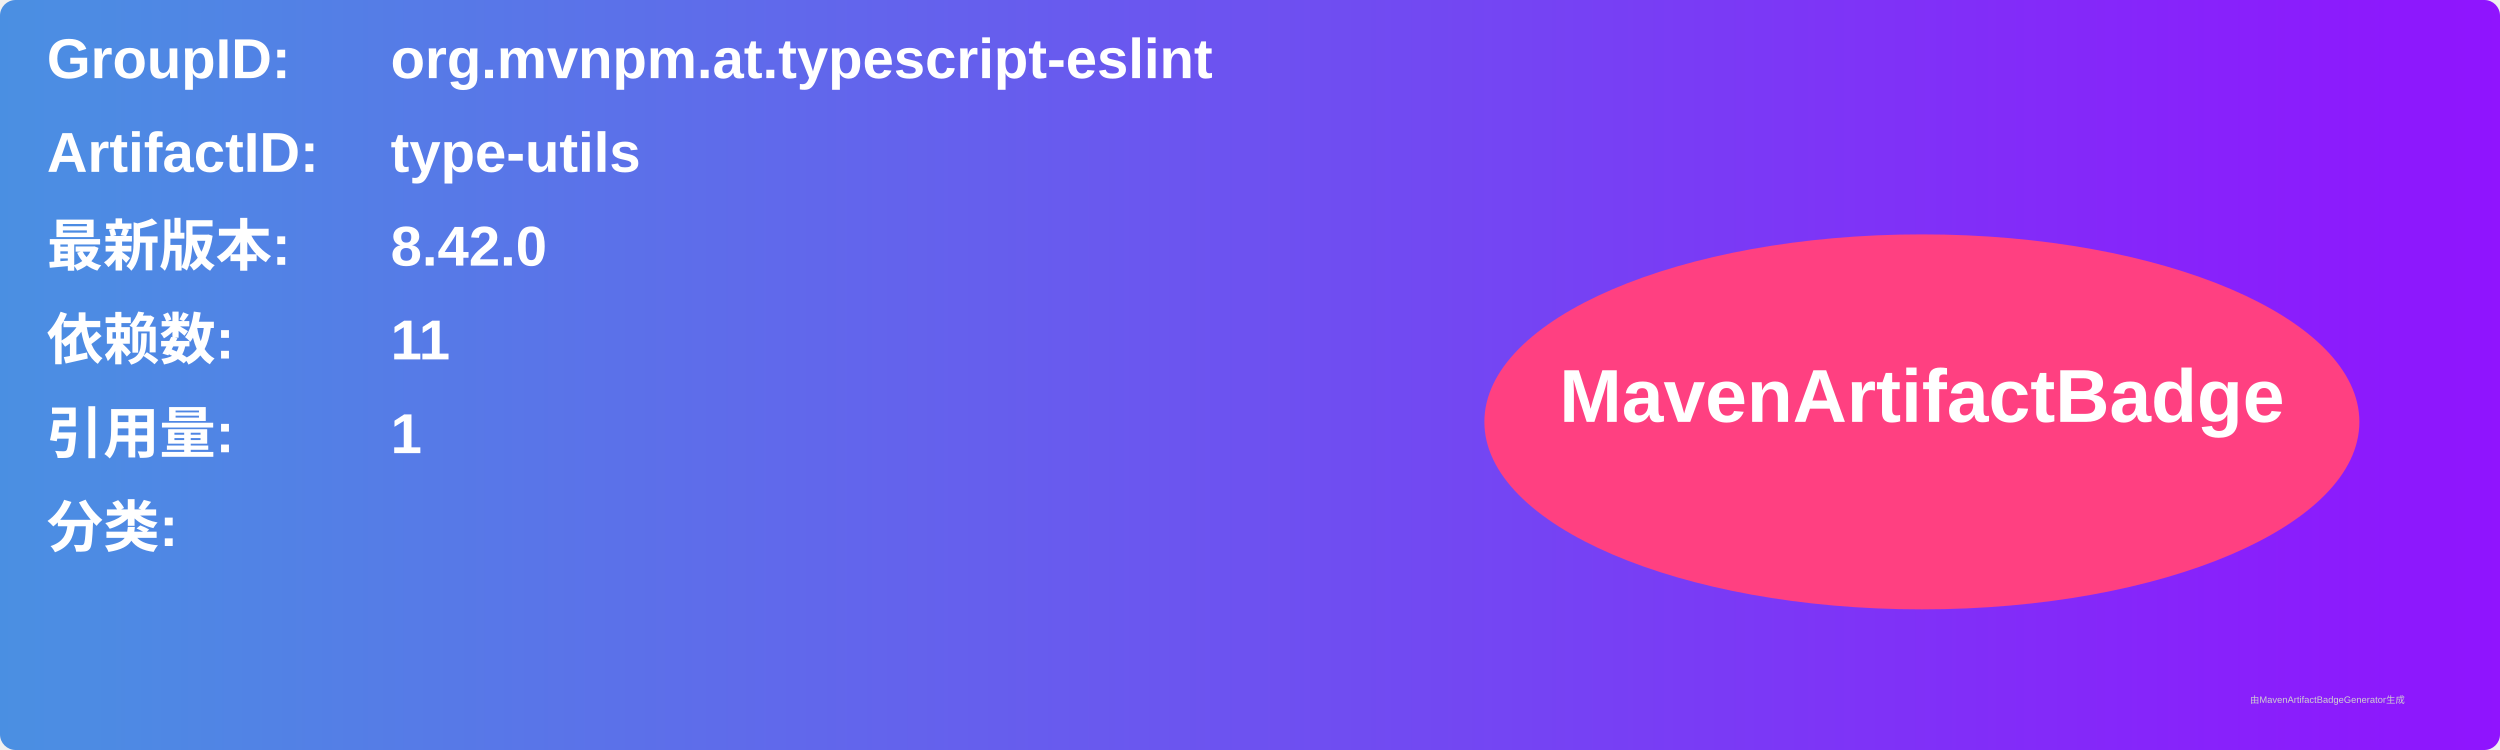
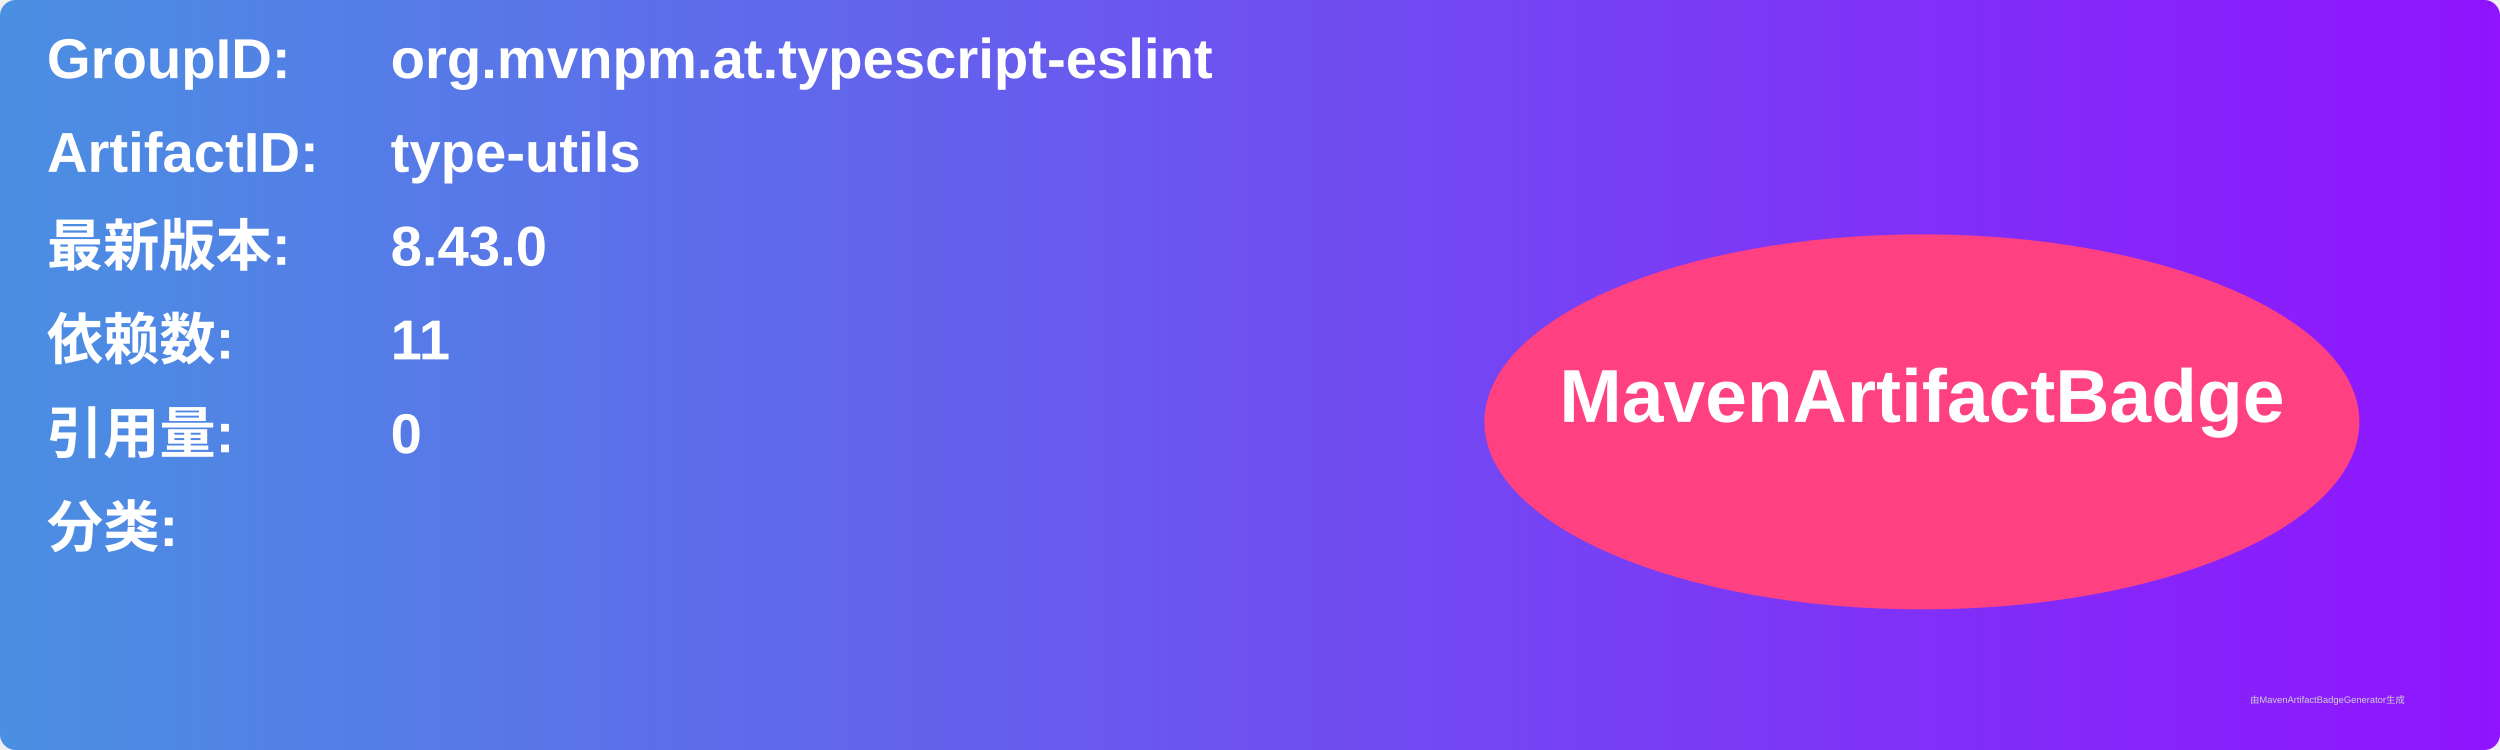
<svg xmlns="http://www.w3.org/2000/svg" width="800" height="240" viewBox="0 0 800 240">
  <linearGradient id="grad" x1="0%" y1="0%" x2="100%" y2="0%">
    <stop offset="0%" stop-color="#4a90e2" />
    <stop offset="100%" stop-color="#9013fe" />
  </linearGradient>
  <rect width="100%" height="100%" rx="5" ry="5" fill="url(#grad)" />
  <g transform="translate(15, 15)">
    <text x="0" y="10" font-family="Arial" font-size="18" fill="white" font-weight="bold" width="260">GroupID:</text>
    <text x="110" y="10" font-family="Arial" font-size="18" fill="white" font-weight="bold" width="460">org.mvnpm.at.typescript-eslint</text>
    <text x="0" y="40" font-family="Arial" font-size="18" fill="white" font-weight="bold" width="260">ArtifactID:</text>
    <text x="110" y="40" font-family="Arial" font-size="18" fill="white" font-weight="bold" width="460">type-utils</text>
    <text x="0" y="70" font-family="Arial" font-size="18" fill="white" font-weight="bold">最新版本:</text>
    <text x="110" y="70" font-family="Arial" font-size="18" fill="white" font-weight="bold">
-       <tspan font-weight="bold">8.42.0</tspan>
+       <tspan font-weight="bold">8.43.0</tspan>
    </text>
    <text x="0" y="100" font-family="Arial" font-size="18" fill="white" font-weight="bold">依赖数: </text>
    <text x="110" y="100" font-family="Arial" font-size="18" fill="white">
      <tspan font-weight="bold">11</tspan>
    </text>
    <text x="0" y="130" font-family="Arial" font-size="18" fill="white" font-weight="bold">引用量: </text>
    <text x="110" y="130" font-family="Arial" font-size="18" fill="white">
-       <tspan font-weight="bold">1</tspan>
+       <tspan font-weight="bold">0</tspan>
    </text>
    <text x="0" y="160" font-family="Arial" font-size="18" fill="white" font-weight="bold">分类:</text>
    <text x="10" y="190" font-family="Arial" font-size="10" fill="white">
      <tspan font-weight="bold" />
    </text>
    <ellipse cx="600" cy="120" rx="140" ry="60" fill="#ff4081" />
    <text x="600" y="120" text-anchor="middle" font-family="Arial" font-size="24" fill="white" font-weight="bold">MavenArtifactBadge</text>
  </g>
  <text x="720" y="225" font-family="Arial" font-size="3" fill="#d0d0d0">由MavenArtifactBadgeGenerator生成</text>
</svg>
